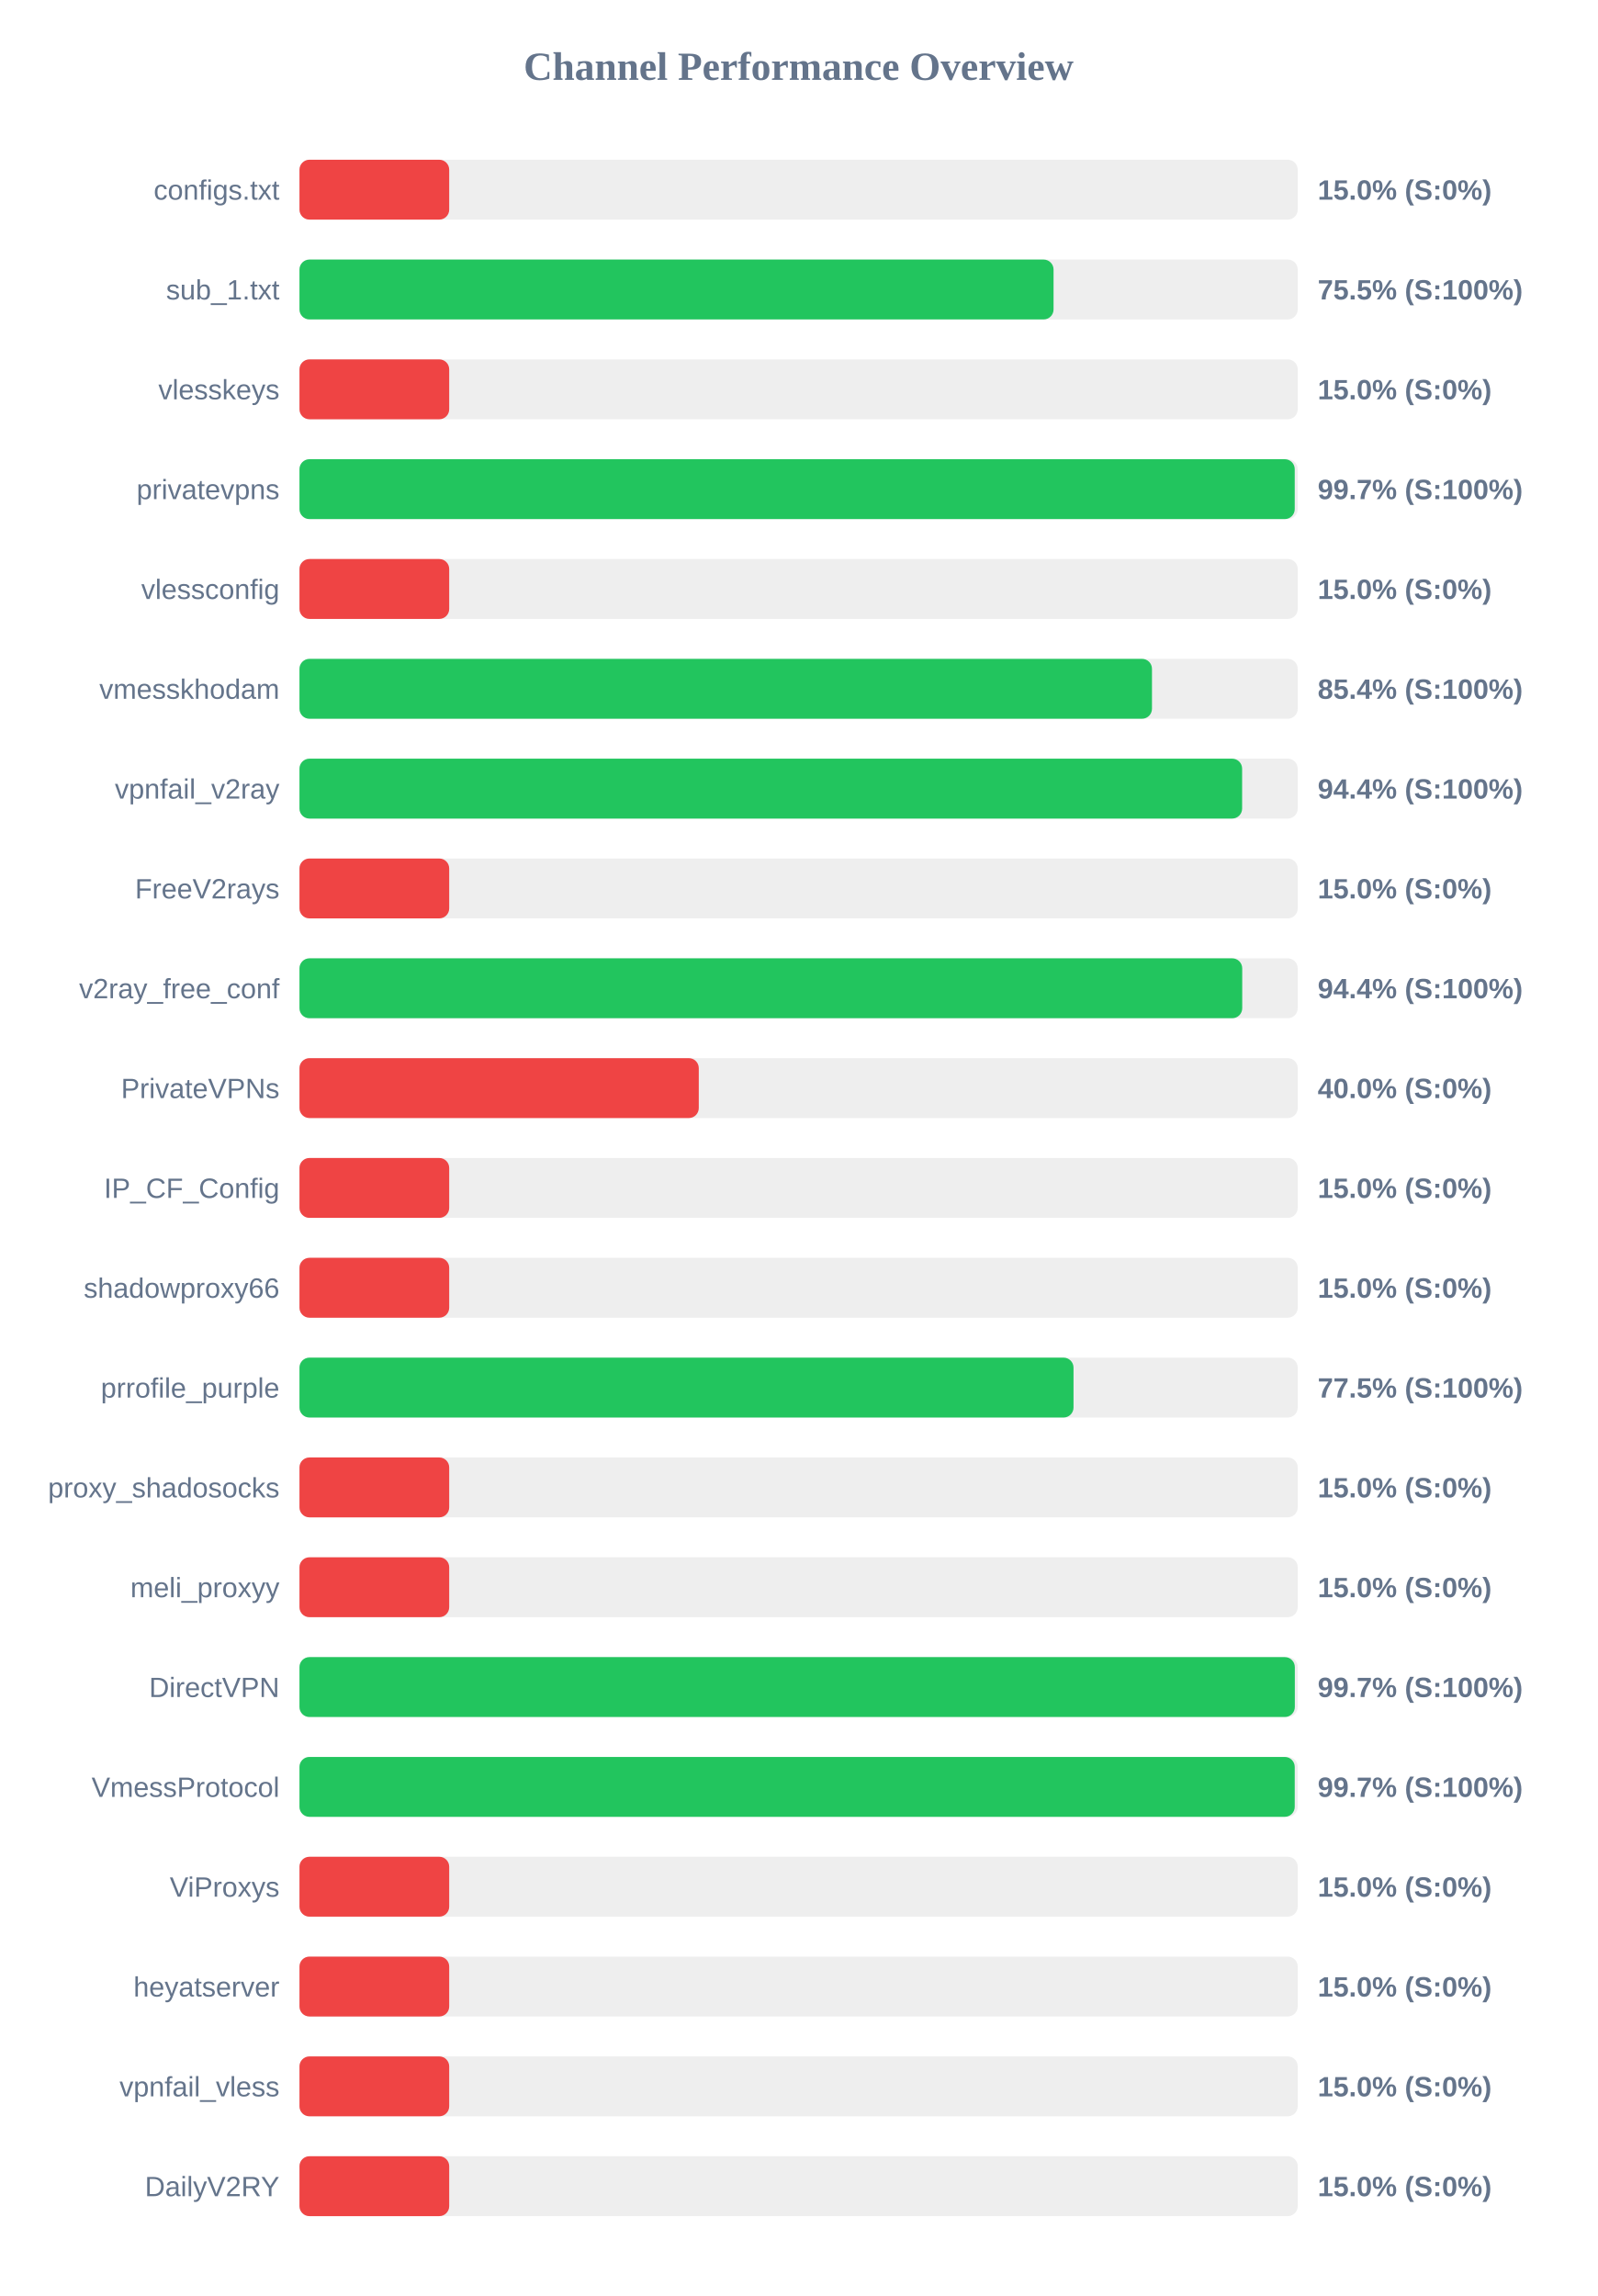
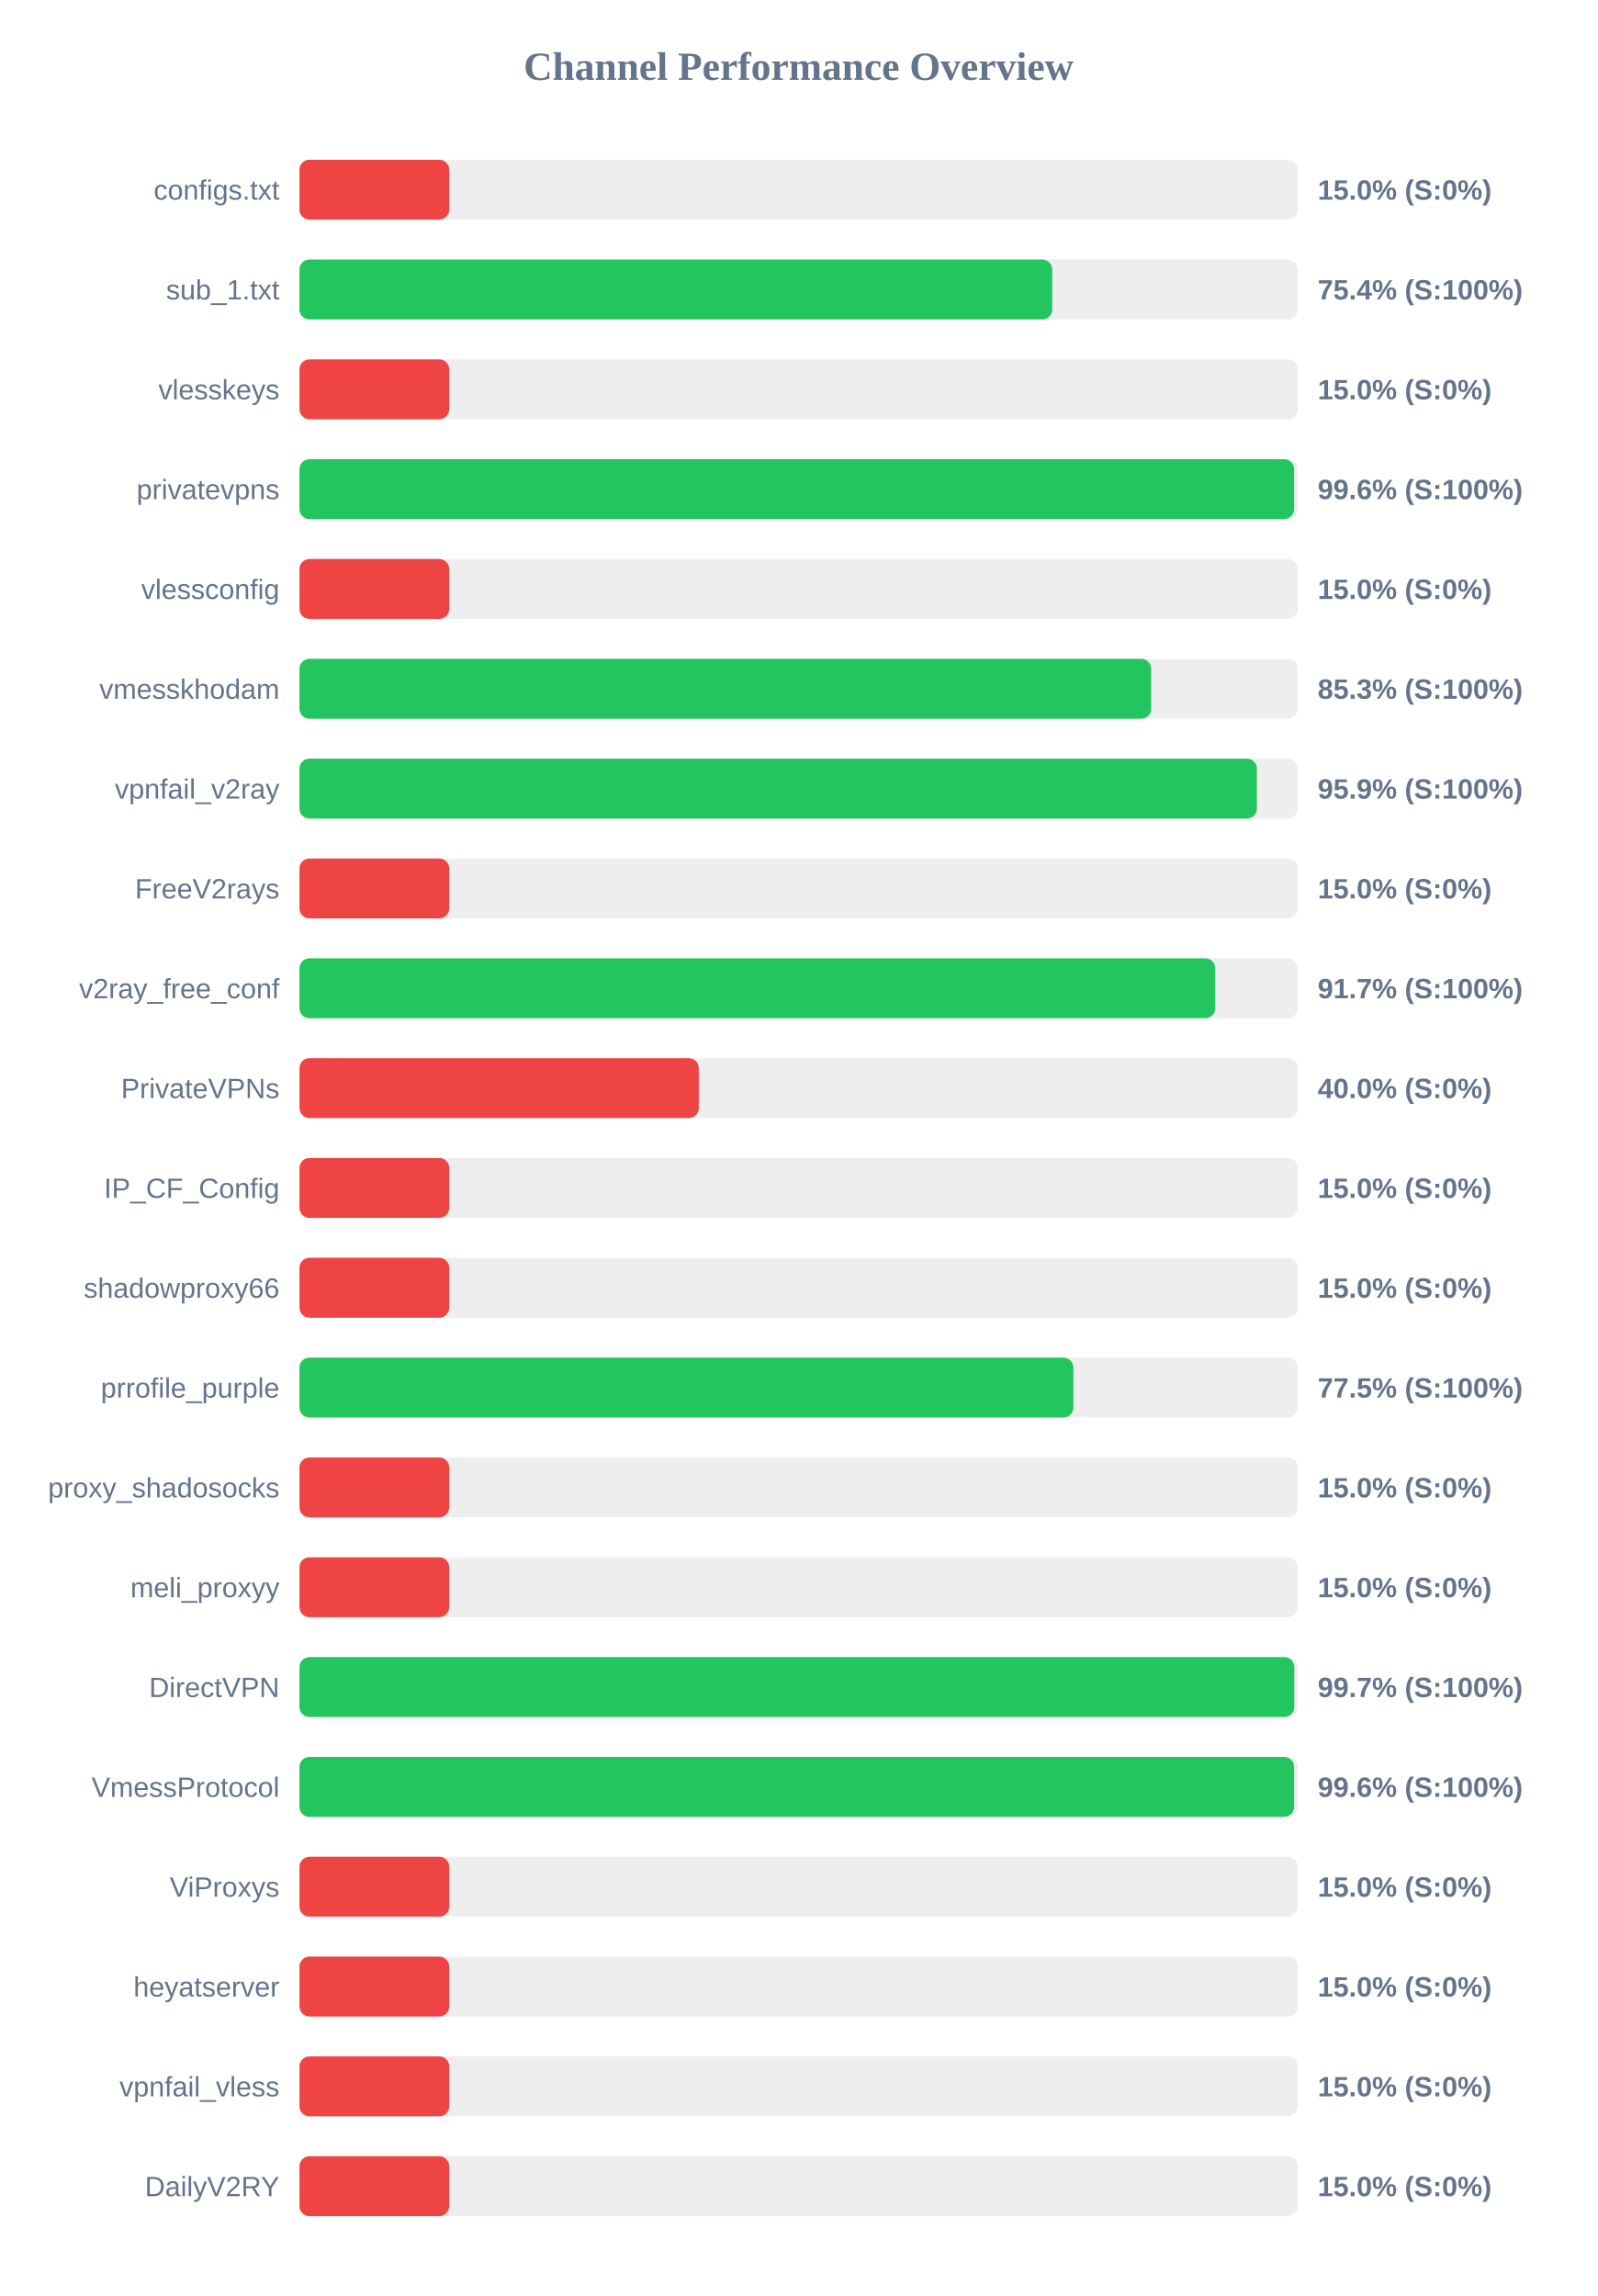
<svg xmlns="http://www.w3.org/2000/svg" width="800" height="1150" version="1.1">
  <style>
        .row { font: 14px Arial; fill: #64748b; }
        .score { font: bold 14px Arial; fill: #64748b; }
    </style>
  <text x="400" y="40" text-anchor="middle" font-size="20px" font-weight="bold" fill="#64748b">Channel Performance Overview</text>
  <rect x="150" y="80" width="500" height="30" fill="#eee" rx="5" />
  <rect x="150" y="80" width="75.0" height="30" fill="#ef4444" rx="5" />
  <text x="140" y="100" text-anchor="end" class="row">configs.txt</text>
  <text x="660" y="100" text-anchor="start" class="score">15.0% (S:0%)</text>
  <rect x="150" y="130" width="500" height="30" fill="#eee" rx="5" />
-   <rect x="150" y="130" width="377.7" height="30" fill="#22c55e" rx="5" />
+   <rect x="150" y="130" width="377.05" height="30" fill="#22c55e" rx="5" />
  <text x="140" y="150" text-anchor="end" class="row">sub_1.txt</text>
-   <text x="660" y="150" text-anchor="start" class="score">75.5% (S:100%)</text>
+   <text x="660" y="150" text-anchor="start" class="score">75.4% (S:100%)</text>
  <rect x="150" y="180" width="500" height="30" fill="#eee" rx="5" />
  <rect x="150" y="180" width="75.0" height="30" fill="#ef4444" rx="5" />
  <text x="140" y="200" text-anchor="end" class="row">vlesskeys</text>
  <text x="660" y="200" text-anchor="start" class="score">15.0% (S:0%)</text>
  <rect x="150" y="230" width="500" height="30" fill="#eee" rx="5" />
-   <rect x="150" y="230" width="498.5" height="30" fill="#22c55e" rx="5" />
+   <rect x="150" y="230" width="498.2" height="30" fill="#22c55e" rx="5" />
  <text x="140" y="250" text-anchor="end" class="row">privatevpns</text>
-   <text x="660" y="250" text-anchor="start" class="score">99.7% (S:100%)</text>
+   <text x="660" y="250" text-anchor="start" class="score">99.6% (S:100%)</text>
  <rect x="150" y="280" width="500" height="30" fill="#eee" rx="5" />
  <rect x="150" y="280" width="75.0" height="30" fill="#ef4444" rx="5" />
  <text x="140" y="300" text-anchor="end" class="row">vlessconfig</text>
  <text x="660" y="300" text-anchor="start" class="score">15.0% (S:0%)</text>
  <rect x="150" y="330" width="500" height="30" fill="#eee" rx="5" />
-   <rect x="150" y="330" width="427.0" height="30" fill="#22c55e" rx="5" />
+   <rect x="150" y="330" width="426.6" height="30" fill="#22c55e" rx="5" />
  <text x="140" y="350" text-anchor="end" class="row">vmesskhodam</text>
-   <text x="660" y="350" text-anchor="start" class="score">85.4% (S:100%)</text>
+   <text x="660" y="350" text-anchor="start" class="score">85.3% (S:100%)</text>
  <rect x="150" y="380" width="500" height="30" fill="#eee" rx="5" />
-   <rect x="150" y="380" width="472.15" height="30" fill="#22c55e" rx="5" />
+   <rect x="150" y="380" width="479.55" height="30" fill="#22c55e" rx="5" />
  <text x="140" y="400" text-anchor="end" class="row">vpnfail_v2ray</text>
-   <text x="660" y="400" text-anchor="start" class="score">94.4% (S:100%)</text>
+   <text x="660" y="400" text-anchor="start" class="score">95.9% (S:100%)</text>
  <rect x="150" y="430" width="500" height="30" fill="#eee" rx="5" />
  <rect x="150" y="430" width="75.0" height="30" fill="#ef4444" rx="5" />
  <text x="140" y="450" text-anchor="end" class="row">FreeV2rays</text>
  <text x="660" y="450" text-anchor="start" class="score">15.0% (S:0%)</text>
  <rect x="150" y="480" width="500" height="30" fill="#eee" rx="5" />
-   <rect x="150" y="480" width="472.2" height="30" fill="#22c55e" rx="5" />
+   <rect x="150" y="480" width="458.7" height="30" fill="#22c55e" rx="5" />
  <text x="140" y="500" text-anchor="end" class="row">v2ray_free_conf</text>
-   <text x="660" y="500" text-anchor="start" class="score">94.4% (S:100%)</text>
+   <text x="660" y="500" text-anchor="start" class="score">91.7% (S:100%)</text>
  <rect x="150" y="530" width="500" height="30" fill="#eee" rx="5" />
  <rect x="150" y="530" width="200.0" height="30" fill="#ef4444" rx="5" />
  <text x="140" y="550" text-anchor="end" class="row">PrivateVPNs</text>
  <text x="660" y="550" text-anchor="start" class="score">40.0% (S:0%)</text>
  <rect x="150" y="580" width="500" height="30" fill="#eee" rx="5" />
  <rect x="150" y="580" width="75.0" height="30" fill="#ef4444" rx="5" />
  <text x="140" y="600" text-anchor="end" class="row">IP_CF_Config</text>
  <text x="660" y="600" text-anchor="start" class="score">15.0% (S:0%)</text>
  <rect x="150" y="630" width="500" height="30" fill="#eee" rx="5" />
  <rect x="150" y="630" width="75.0" height="30" fill="#ef4444" rx="5" />
  <text x="140" y="650" text-anchor="end" class="row">shadowproxy66</text>
  <text x="660" y="650" text-anchor="start" class="score">15.0% (S:0%)</text>
  <rect x="150" y="680" width="500" height="30" fill="#eee" rx="5" />
-   <rect x="150" y="680" width="387.7" height="30" fill="#22c55e" rx="5" />
+   <rect x="150" y="680" width="387.65" height="30" fill="#22c55e" rx="5" />
  <text x="140" y="700" text-anchor="end" class="row">prrofile_purple</text>
  <text x="660" y="700" text-anchor="start" class="score">77.5% (S:100%)</text>
  <rect x="150" y="730" width="500" height="30" fill="#eee" rx="5" />
  <rect x="150" y="730" width="75.0" height="30" fill="#ef4444" rx="5" />
  <text x="140" y="750" text-anchor="end" class="row">proxy_shadosocks</text>
  <text x="660" y="750" text-anchor="start" class="score">15.0% (S:0%)</text>
  <rect x="150" y="780" width="500" height="30" fill="#eee" rx="5" />
  <rect x="150" y="780" width="75.0" height="30" fill="#ef4444" rx="5" />
  <text x="140" y="800" text-anchor="end" class="row">meli_proxyy</text>
  <text x="660" y="800" text-anchor="start" class="score">15.0% (S:0%)</text>
  <rect x="150" y="830" width="500" height="30" fill="#eee" rx="5" />
-   <rect x="150" y="830" width="498.55" height="30" fill="#22c55e" rx="5" />
+   <rect x="150" y="830" width="498.3" height="30" fill="#22c55e" rx="5" />
  <text x="140" y="850" text-anchor="end" class="row">DirectVPN</text>
  <text x="660" y="850" text-anchor="start" class="score">99.7% (S:100%)</text>
  <rect x="150" y="880" width="500" height="30" fill="#eee" rx="5" />
-   <rect x="150" y="880" width="498.5" height="30" fill="#22c55e" rx="5" />
+   <rect x="150" y="880" width="498.2" height="30" fill="#22c55e" rx="5" />
  <text x="140" y="900" text-anchor="end" class="row">VmessProtocol</text>
-   <text x="660" y="900" text-anchor="start" class="score">99.7% (S:100%)</text>
+   <text x="660" y="900" text-anchor="start" class="score">99.6% (S:100%)</text>
  <rect x="150" y="930" width="500" height="30" fill="#eee" rx="5" />
  <rect x="150" y="930" width="75.0" height="30" fill="#ef4444" rx="5" />
  <text x="140" y="950" text-anchor="end" class="row">ViProxys</text>
  <text x="660" y="950" text-anchor="start" class="score">15.0% (S:0%)</text>
  <rect x="150" y="980" width="500" height="30" fill="#eee" rx="5" />
  <rect x="150" y="980" width="75.0" height="30" fill="#ef4444" rx="5" />
  <text x="140" y="1000" text-anchor="end" class="row">heyatserver</text>
  <text x="660" y="1000" text-anchor="start" class="score">15.0% (S:0%)</text>
  <rect x="150" y="1030" width="500" height="30" fill="#eee" rx="5" />
  <rect x="150" y="1030" width="75.0" height="30" fill="#ef4444" rx="5" />
  <text x="140" y="1050" text-anchor="end" class="row">vpnfail_vless</text>
  <text x="660" y="1050" text-anchor="start" class="score">15.0% (S:0%)</text>
  <rect x="150" y="1080" width="500" height="30" fill="#eee" rx="5" />
  <rect x="150" y="1080" width="75.0" height="30" fill="#ef4444" rx="5" />
  <text x="140" y="1100" text-anchor="end" class="row">DailyV2RY</text>
  <text x="660" y="1100" text-anchor="start" class="score">15.0% (S:0%)</text>
</svg>
